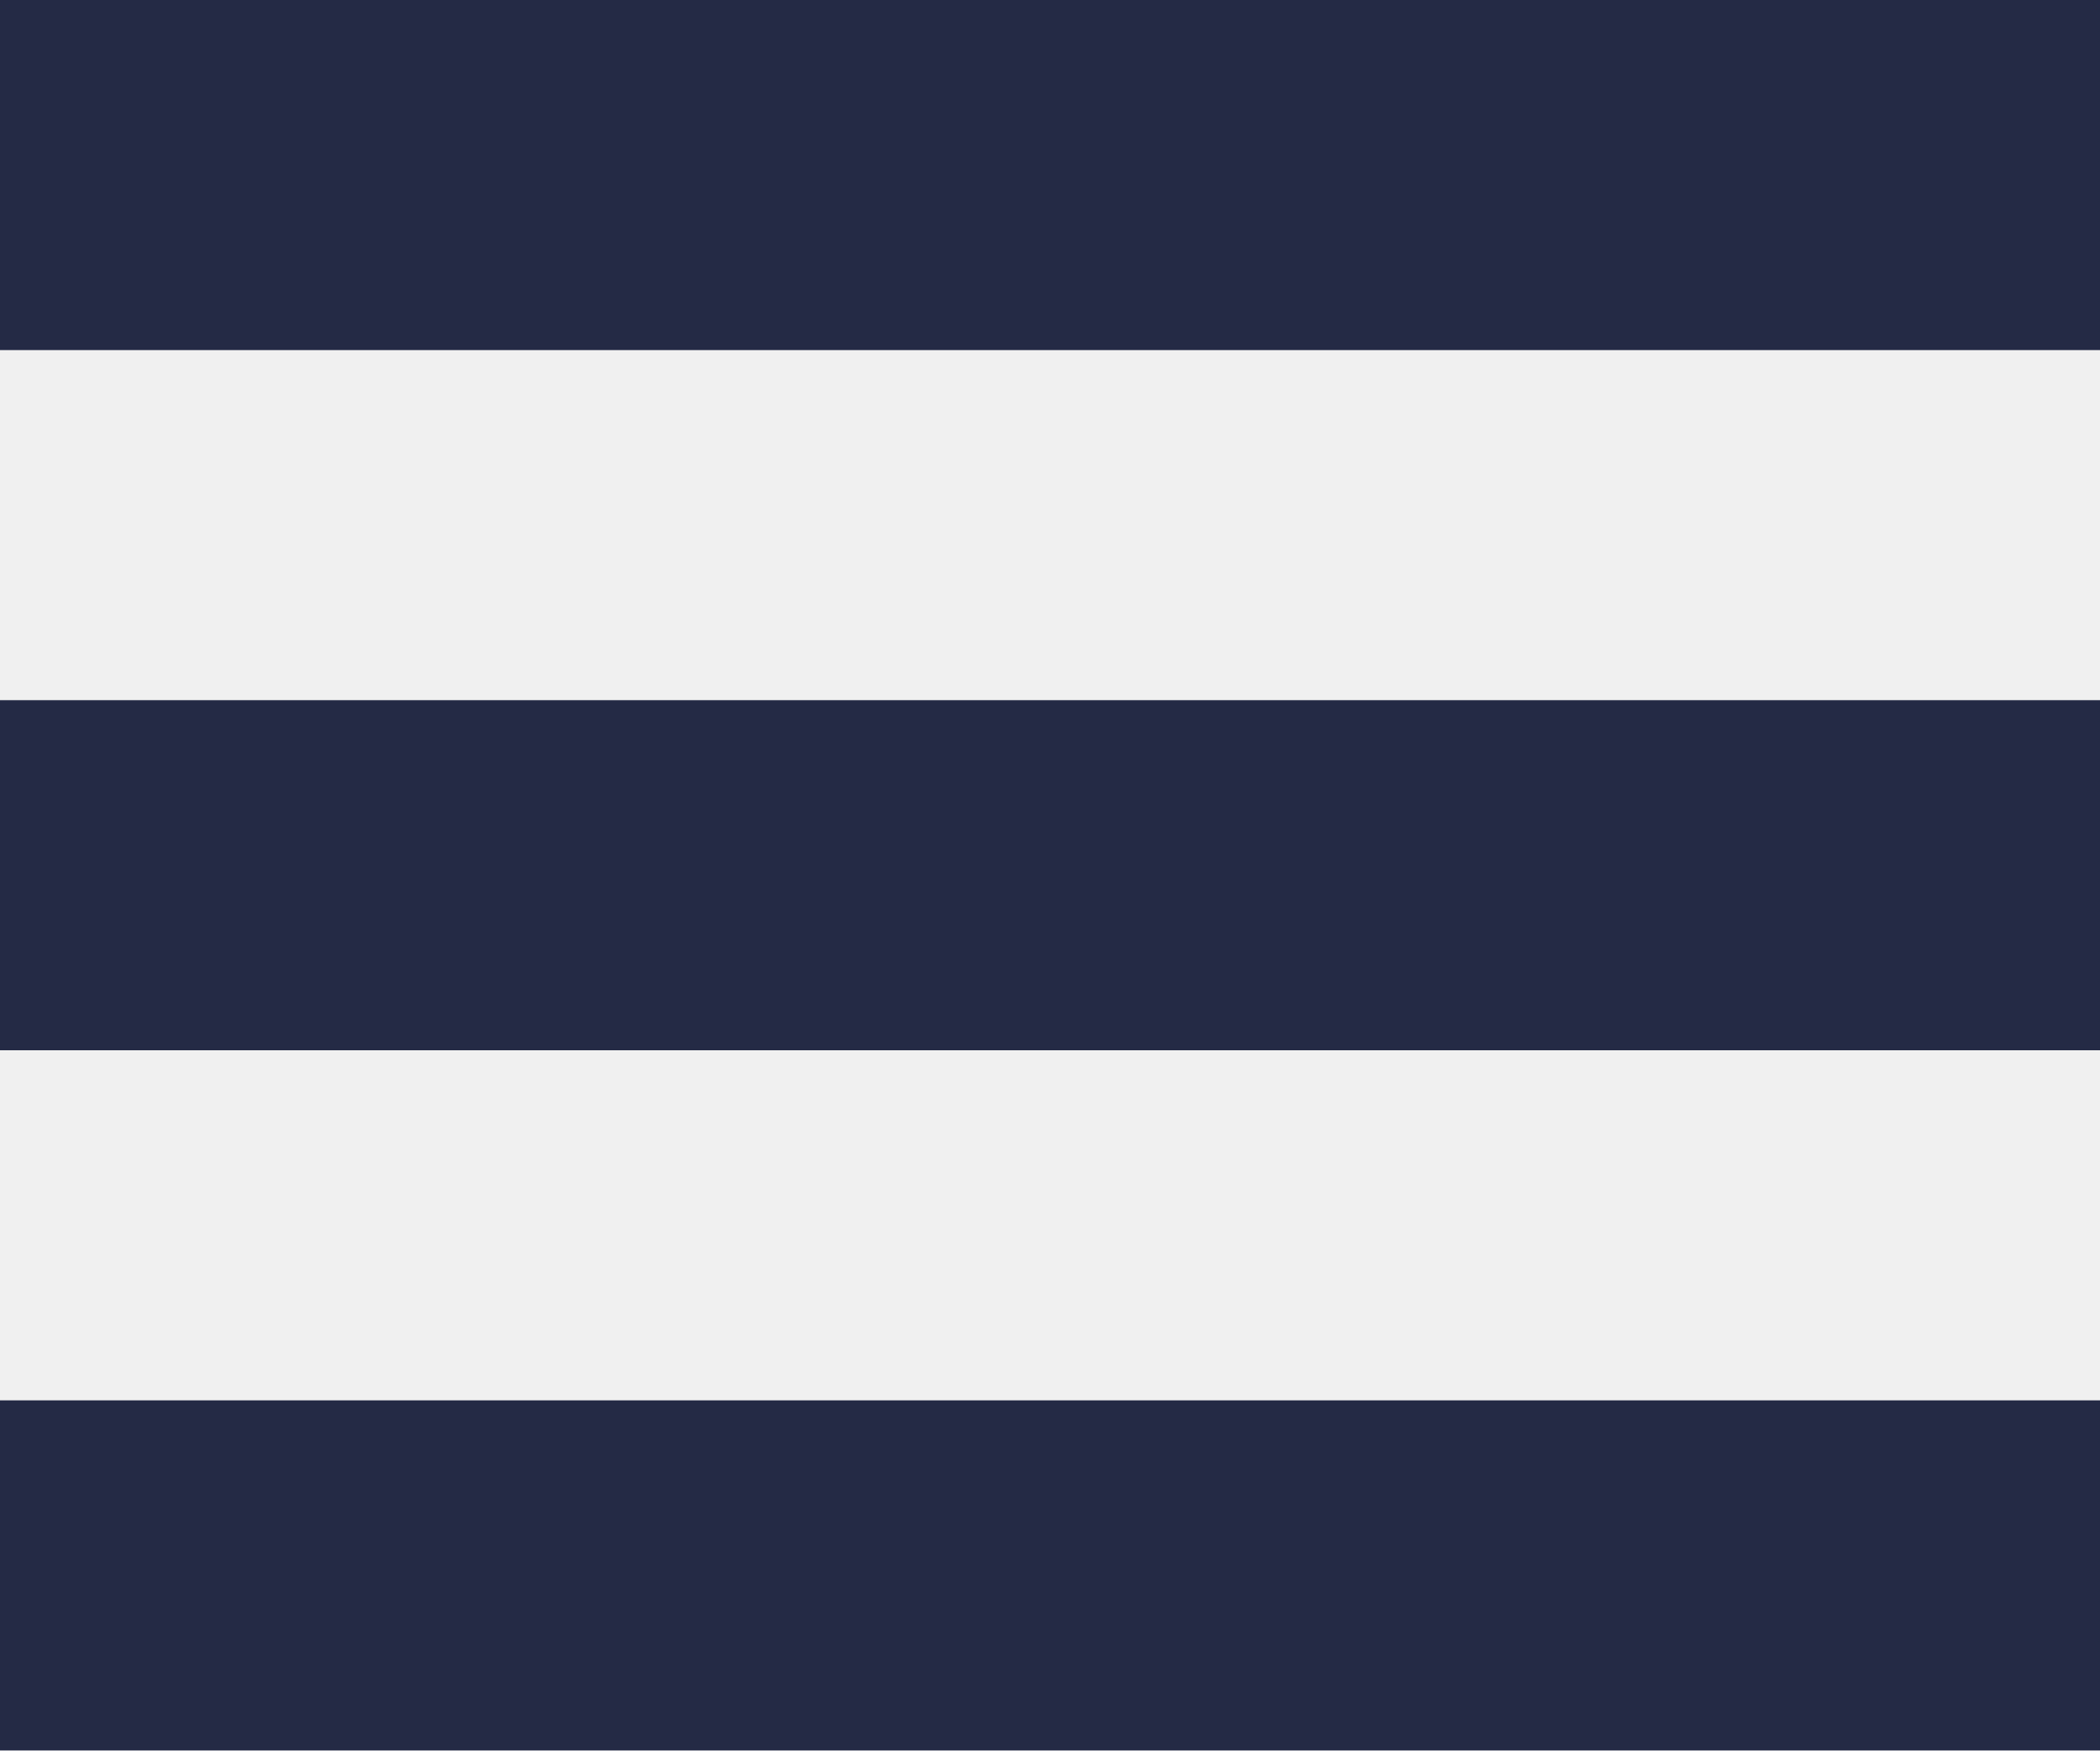
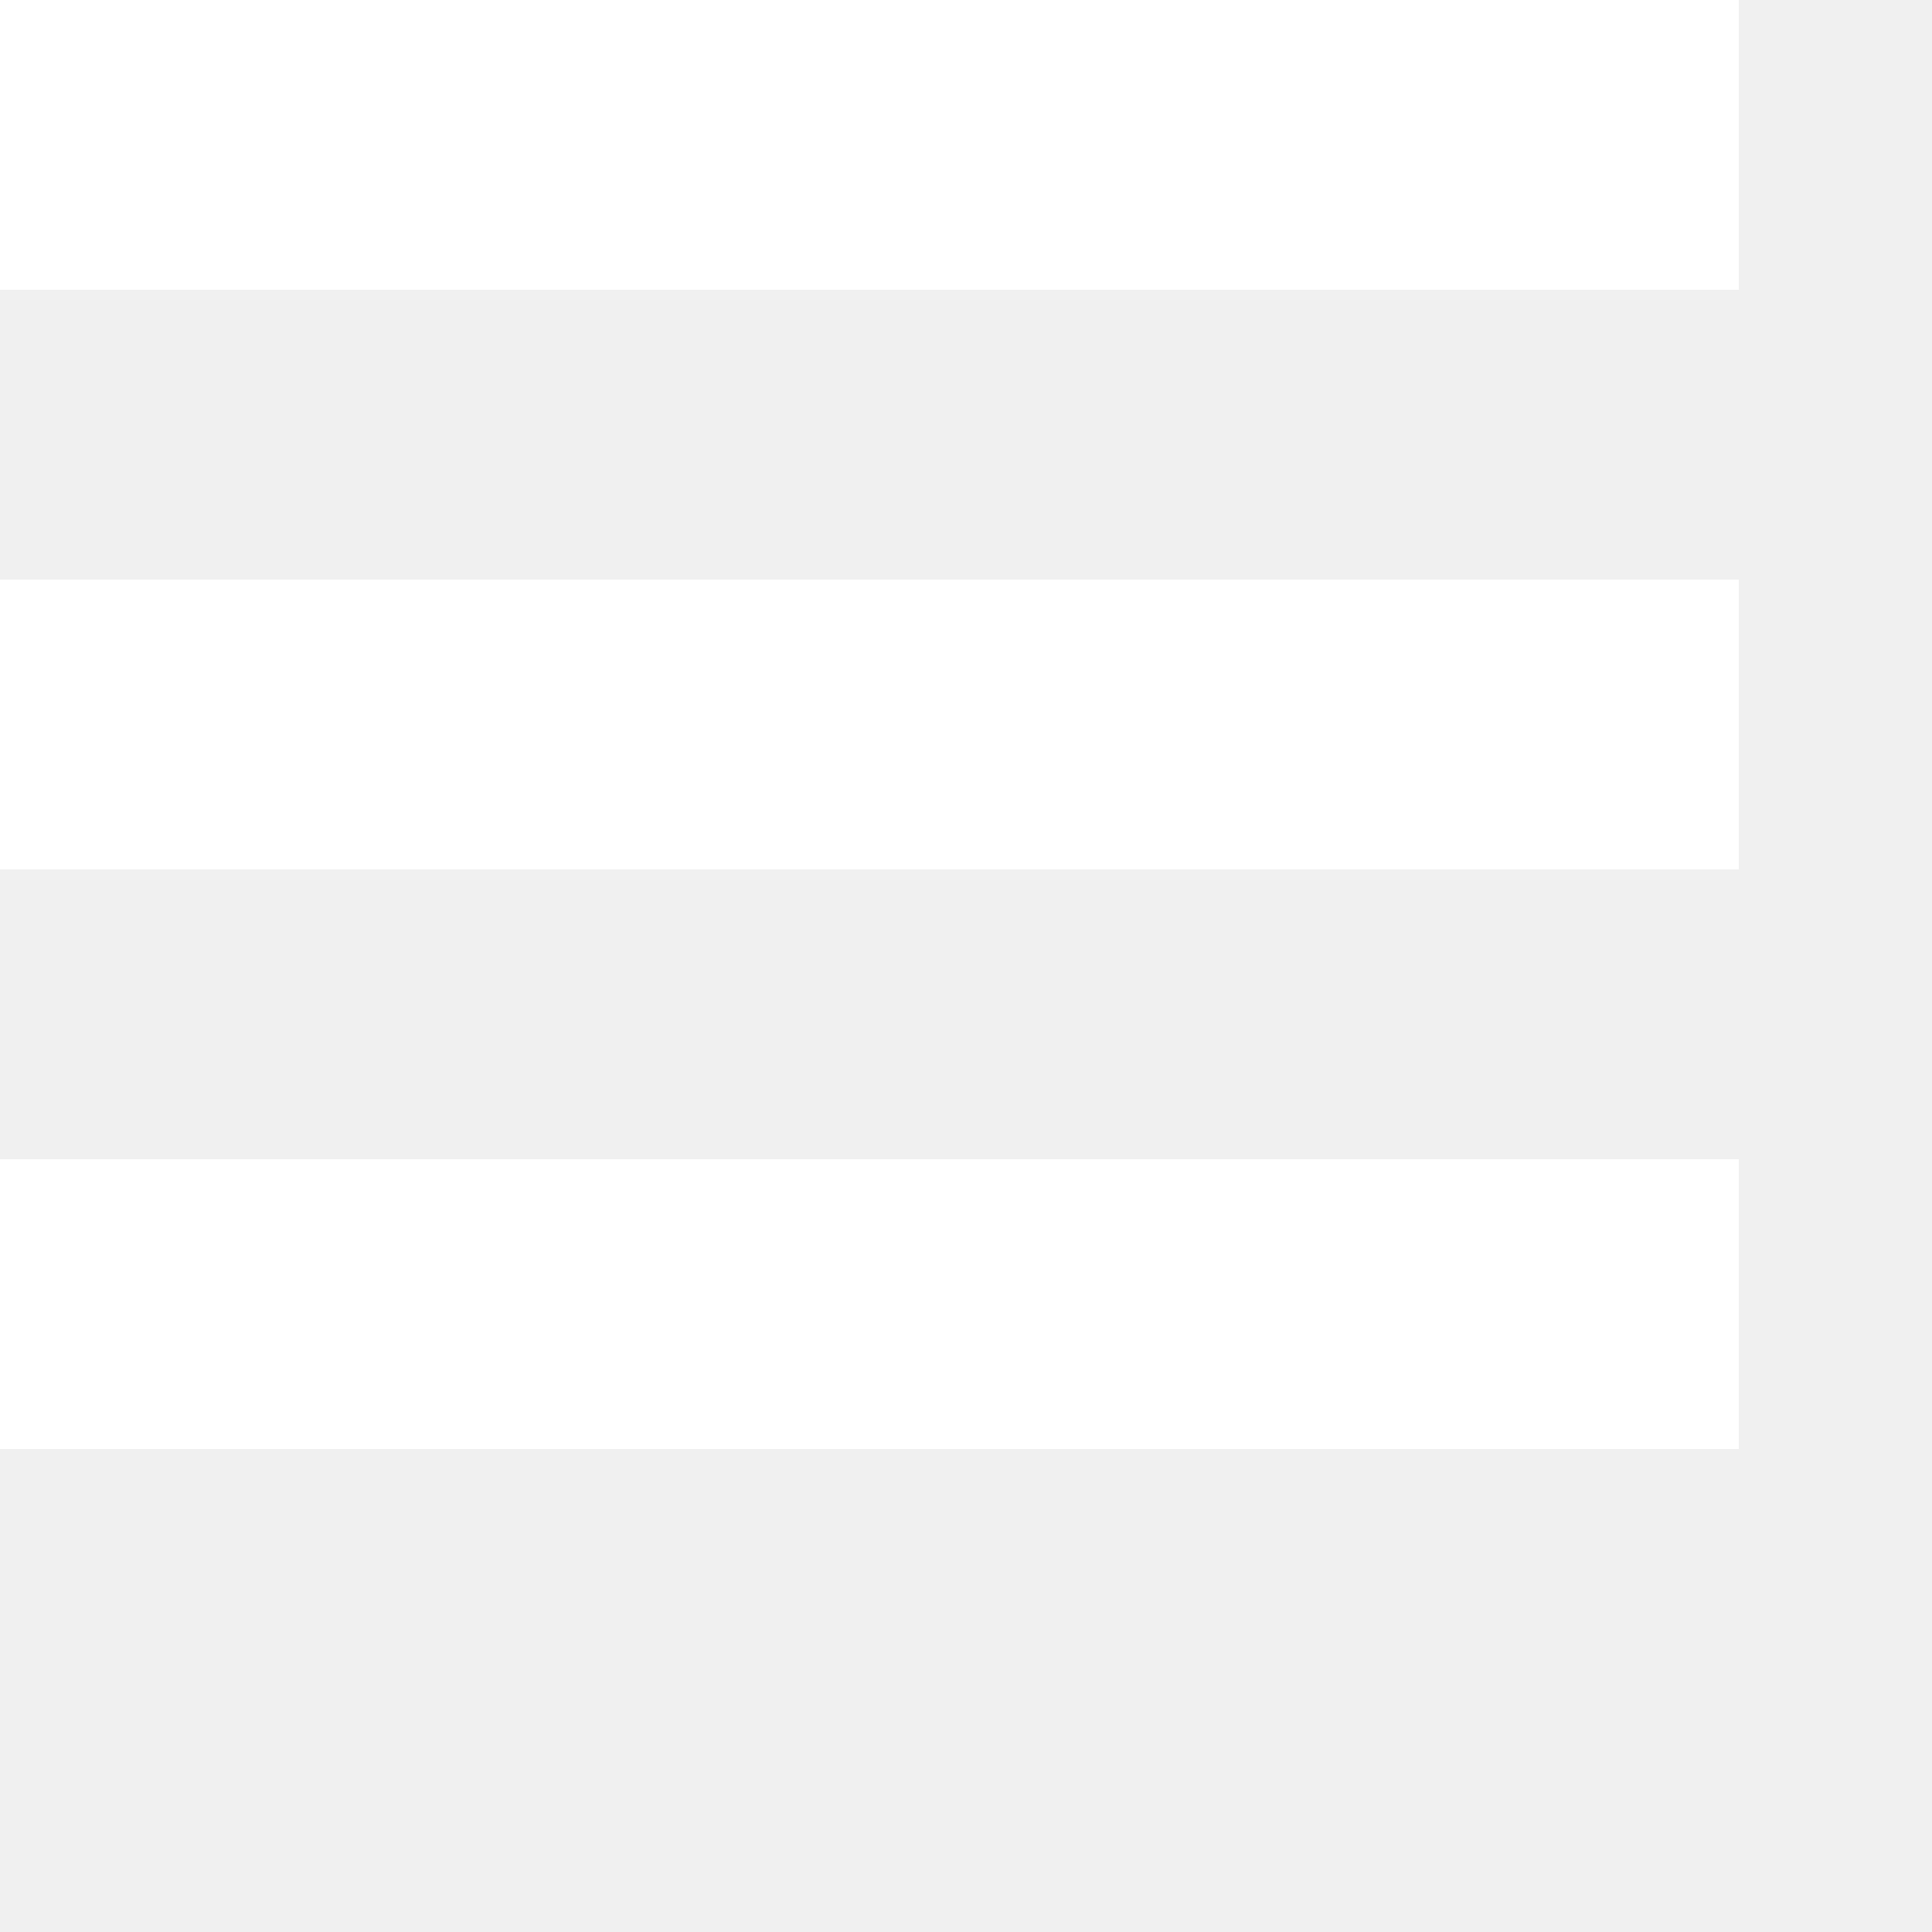
- <svg xmlns="http://www.w3.org/2000/svg" width="18" height="15">
-   <path fill="#242A45" fill-rule="evenodd" d="M0 0h18v3H0V0zm0 6h18v3H0V6zm0 6h18v3H0v-3z" />
+ <svg xmlns="http://www.w3.org/2000/svg" width="20" height="20">
+   <path fill="#ffffff" fill-rule="evenodd" d="M0 0h18v3H0V0zm0 6h18v3H0V6zm0 6h18v3H0v-3z" />
</svg>
